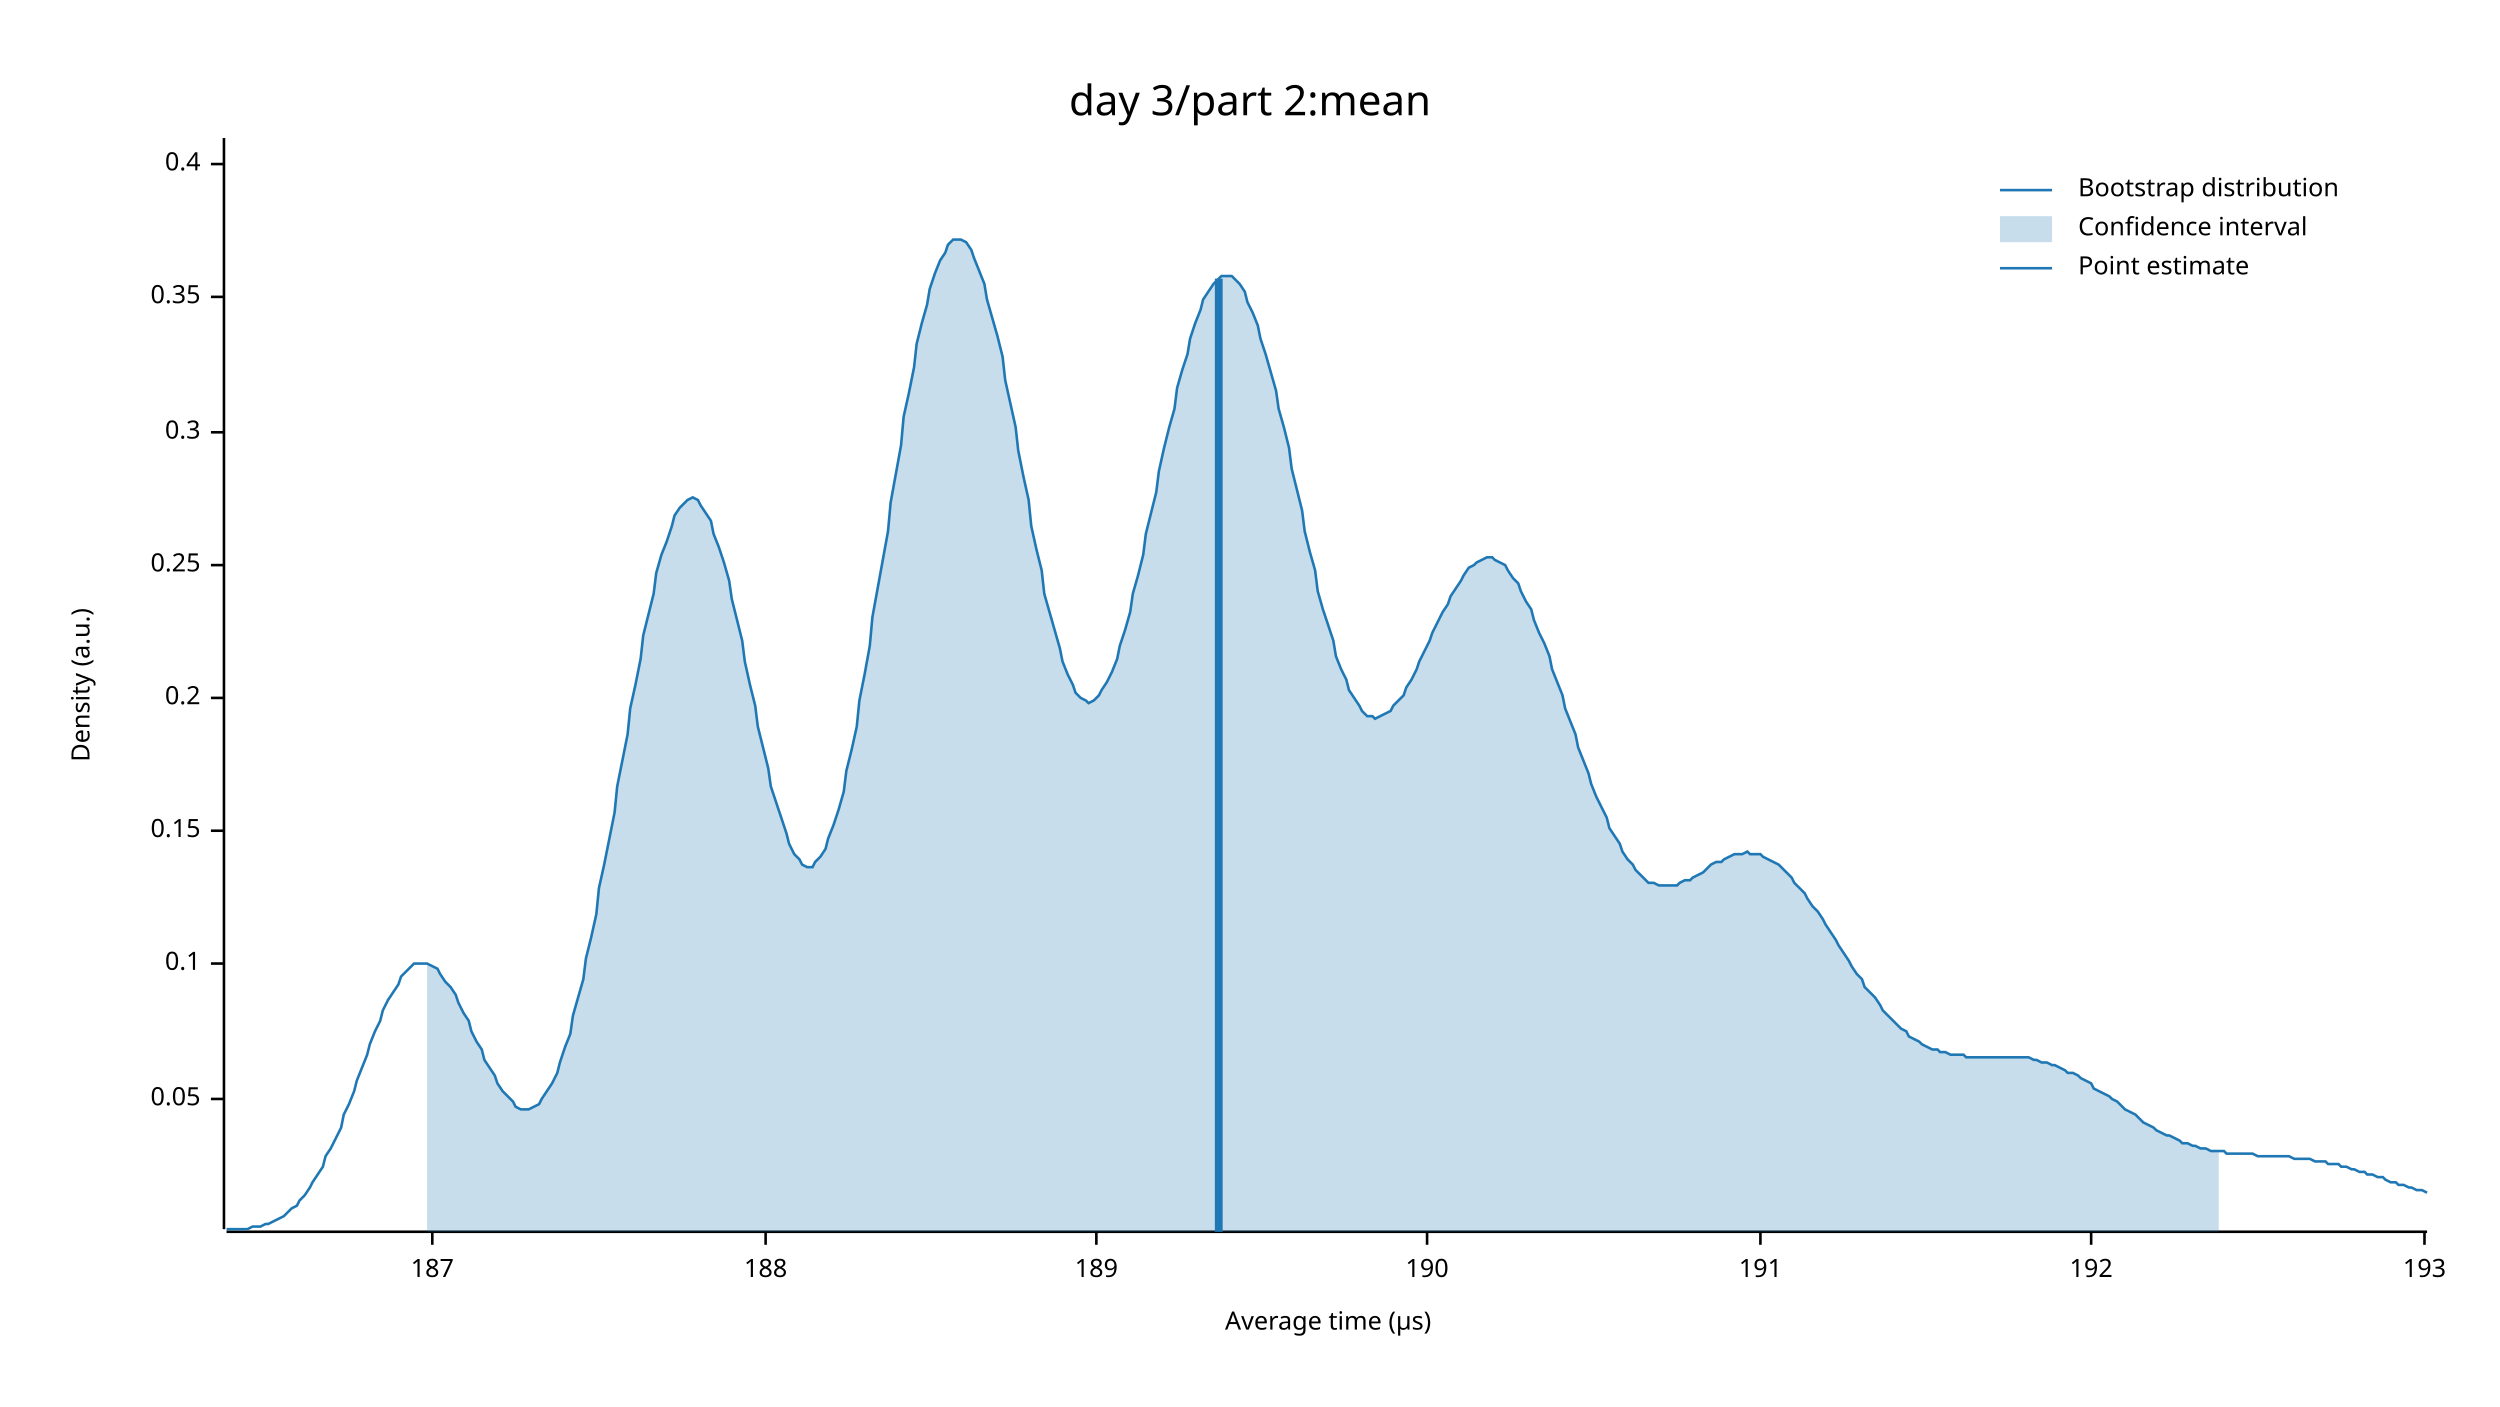
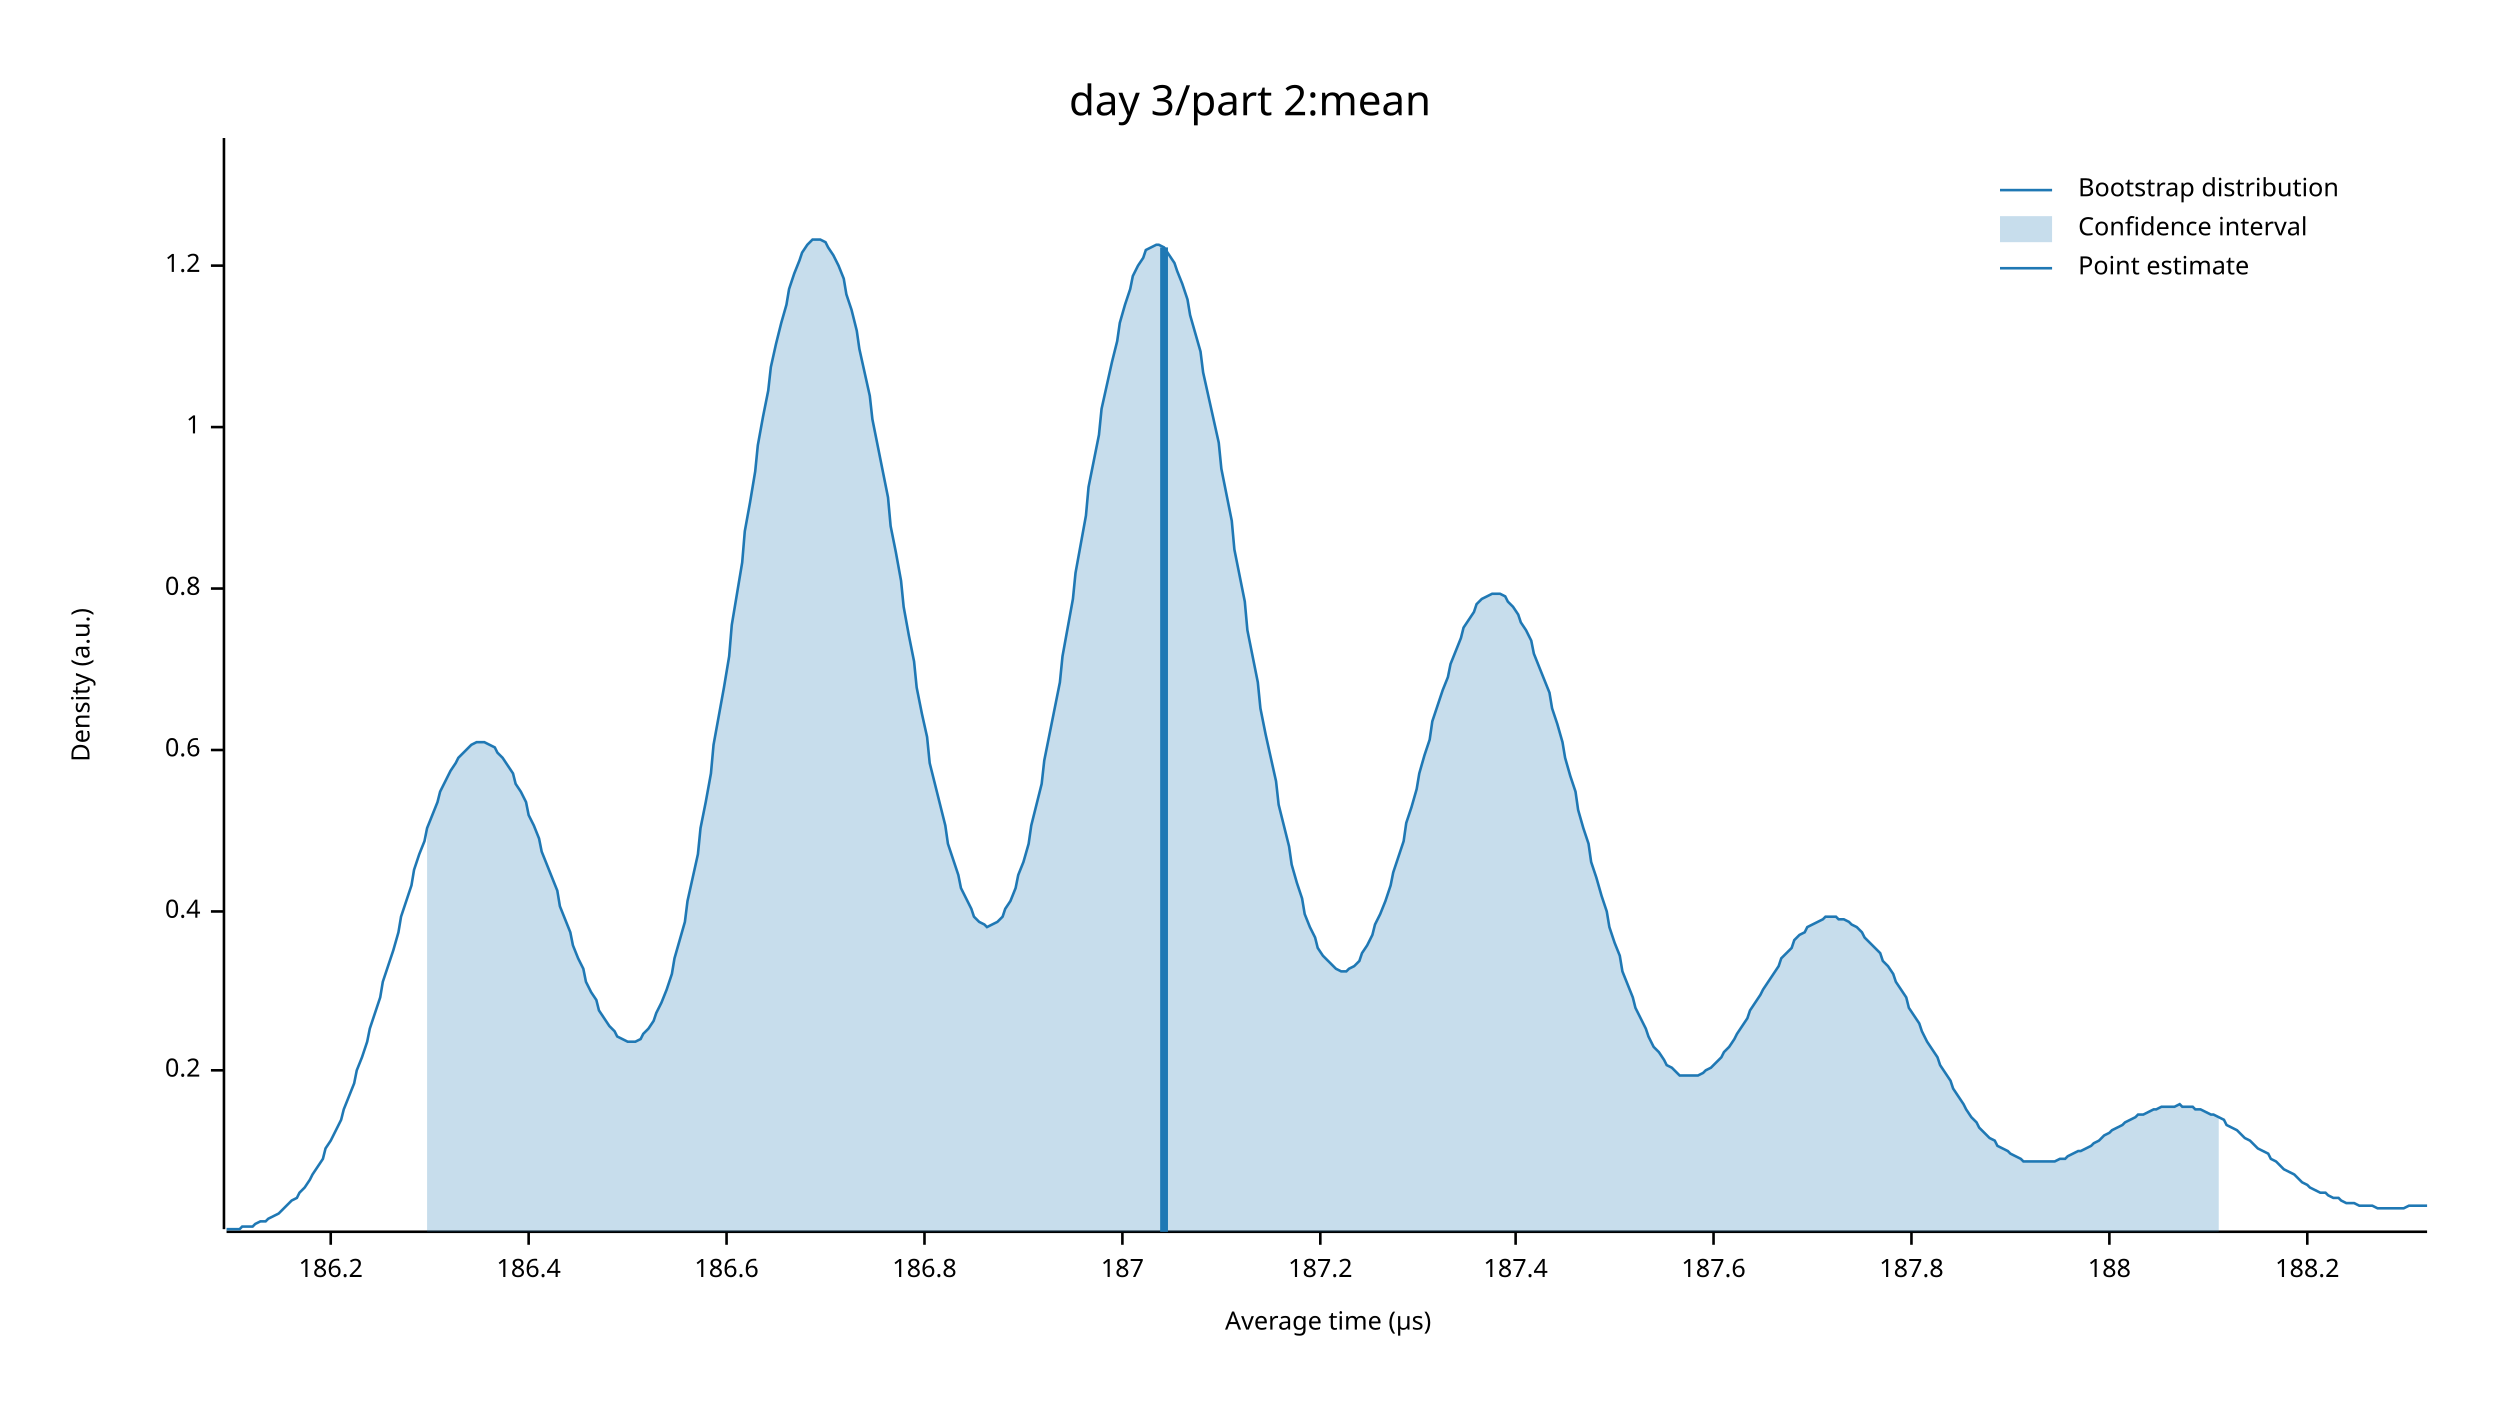
<svg xmlns="http://www.w3.org/2000/svg" width="960" height="540" viewBox="0 0 960 540">
  <text x="480" y="32" dy="0.76em" text-anchor="middle" font-family="sans-serif" font-size="16.129" opacity="1" fill="#000000">
day 3/part 2:mean
</text>
  <text x="27" y="263" dy="0.76em" text-anchor="middle" font-family="sans-serif" font-size="9.677" opacity="1" fill="#000000" transform="rotate(270, 27, 263)">
Density (a.u.)
</text>
  <text x="510" y="513" dy="-0.5ex" text-anchor="middle" font-family="sans-serif" font-size="9.677" opacity="1" fill="#000000">
Average time (µs)
</text>
  <polyline fill="none" opacity="1" stroke="#000000" stroke-width="1" points="86,53 86,472 " />
-   <text x="77" y="422" dy="0.5ex" text-anchor="end" font-family="sans-serif" font-size="9.677" opacity="1" fill="#000000">
- 0.05
- </text>
-   <polyline fill="none" opacity="1" stroke="#000000" stroke-width="1" points="81,422 86,422 " />
-   <text x="77" y="370" dy="0.5ex" text-anchor="end" font-family="sans-serif" font-size="9.677" opacity="1" fill="#000000">
- 0.1
- </text>
-   <polyline fill="none" opacity="1" stroke="#000000" stroke-width="1" points="81,370 86,370 " />
-   <text x="77" y="319" dy="0.5ex" text-anchor="end" font-family="sans-serif" font-size="9.677" opacity="1" fill="#000000">
- 0.15
- </text>
-   <polyline fill="none" opacity="1" stroke="#000000" stroke-width="1" points="81,319 86,319 " />
-   <text x="77" y="268" dy="0.5ex" text-anchor="end" font-family="sans-serif" font-size="9.677" opacity="1" fill="#000000">
+   <text x="77" y="411" dy="0.5ex" text-anchor="end" font-family="sans-serif" font-size="9.677" opacity="1" fill="#000000">
0.2
</text>
-   <polyline fill="none" opacity="1" stroke="#000000" stroke-width="1" points="81,268 86,268 " />
-   <text x="77" y="217" dy="0.5ex" text-anchor="end" font-family="sans-serif" font-size="9.677" opacity="1" fill="#000000">
- 0.25
- </text>
-   <polyline fill="none" opacity="1" stroke="#000000" stroke-width="1" points="81,217 86,217 " />
-   <text x="77" y="166" dy="0.5ex" text-anchor="end" font-family="sans-serif" font-size="9.677" opacity="1" fill="#000000">
- 0.3
- </text>
-   <polyline fill="none" opacity="1" stroke="#000000" stroke-width="1" points="81,166 86,166 " />
-   <text x="77" y="114" dy="0.5ex" text-anchor="end" font-family="sans-serif" font-size="9.677" opacity="1" fill="#000000">
- 0.35
- </text>
-   <polyline fill="none" opacity="1" stroke="#000000" stroke-width="1" points="81,114 86,114 " />
-   <text x="77" y="63" dy="0.5ex" text-anchor="end" font-family="sans-serif" font-size="9.677" opacity="1" fill="#000000">
+   <polyline fill="none" opacity="1" stroke="#000000" stroke-width="1" points="81,411 86,411 " />
+   <text x="77" y="350" dy="0.5ex" text-anchor="end" font-family="sans-serif" font-size="9.677" opacity="1" fill="#000000">
0.4
</text>
-   <polyline fill="none" opacity="1" stroke="#000000" stroke-width="1" points="81,63 86,63 " />
+   <polyline fill="none" opacity="1" stroke="#000000" stroke-width="1" points="81,350 86,350 " />
+   <text x="77" y="288" dy="0.5ex" text-anchor="end" font-family="sans-serif" font-size="9.677" opacity="1" fill="#000000">
+ 0.6
+ </text>
+   <polyline fill="none" opacity="1" stroke="#000000" stroke-width="1" points="81,288 86,288 " />
+   <text x="77" y="226" dy="0.5ex" text-anchor="end" font-family="sans-serif" font-size="9.677" opacity="1" fill="#000000">
+ 0.8
+ </text>
+   <polyline fill="none" opacity="1" stroke="#000000" stroke-width="1" points="81,226 86,226 " />
+   <text x="77" y="164" dy="0.5ex" text-anchor="end" font-family="sans-serif" font-size="9.677" opacity="1" fill="#000000">
+ 1
+ </text>
+   <polyline fill="none" opacity="1" stroke="#000000" stroke-width="1" points="81,164 86,164 " />
+   <text x="77" y="102" dy="0.5ex" text-anchor="end" font-family="sans-serif" font-size="9.677" opacity="1" fill="#000000">
+ 1.2
+ </text>
+   <polyline fill="none" opacity="1" stroke="#000000" stroke-width="1" points="81,102 86,102 " />
  <polyline fill="none" opacity="1" stroke="#000000" stroke-width="1" points="87,473 932,473 " />
-   <text x="166" y="483" dy="0.76em" text-anchor="middle" font-family="sans-serif" font-size="9.677" opacity="1" fill="#000000">
+   <text x="127" y="483" dy="0.76em" text-anchor="middle" font-family="sans-serif" font-size="9.677" opacity="1" fill="#000000">
+ 186.2
+ </text>
+   <polyline fill="none" opacity="1" stroke="#000000" stroke-width="1" points="127,473 127,478 " />
+   <text x="203" y="483" dy="0.76em" text-anchor="middle" font-family="sans-serif" font-size="9.677" opacity="1" fill="#000000">
+ 186.4
+ </text>
+   <polyline fill="none" opacity="1" stroke="#000000" stroke-width="1" points="203,473 203,478 " />
+   <text x="279" y="483" dy="0.76em" text-anchor="middle" font-family="sans-serif" font-size="9.677" opacity="1" fill="#000000">
+ 186.6
+ </text>
+   <polyline fill="none" opacity="1" stroke="#000000" stroke-width="1" points="279,473 279,478 " />
+   <text x="355" y="483" dy="0.76em" text-anchor="middle" font-family="sans-serif" font-size="9.677" opacity="1" fill="#000000">
+ 186.8
+ </text>
+   <polyline fill="none" opacity="1" stroke="#000000" stroke-width="1" points="355,473 355,478 " />
+   <text x="431" y="483" dy="0.76em" text-anchor="middle" font-family="sans-serif" font-size="9.677" opacity="1" fill="#000000">
187
</text>
-   <polyline fill="none" opacity="1" stroke="#000000" stroke-width="1" points="166,473 166,478 " />
-   <text x="294" y="483" dy="0.76em" text-anchor="middle" font-family="sans-serif" font-size="9.677" opacity="1" fill="#000000">
+   <polyline fill="none" opacity="1" stroke="#000000" stroke-width="1" points="431,473 431,478 " />
+   <text x="507" y="483" dy="0.76em" text-anchor="middle" font-family="sans-serif" font-size="9.677" opacity="1" fill="#000000">
+ 187.2
+ </text>
+   <polyline fill="none" opacity="1" stroke="#000000" stroke-width="1" points="507,473 507,478 " />
+   <text x="582" y="483" dy="0.76em" text-anchor="middle" font-family="sans-serif" font-size="9.677" opacity="1" fill="#000000">
+ 187.4
+ </text>
+   <polyline fill="none" opacity="1" stroke="#000000" stroke-width="1" points="582,473 582,478 " />
+   <text x="658" y="483" dy="0.76em" text-anchor="middle" font-family="sans-serif" font-size="9.677" opacity="1" fill="#000000">
+ 187.6
+ </text>
+   <polyline fill="none" opacity="1" stroke="#000000" stroke-width="1" points="658,473 658,478 " />
+   <text x="734" y="483" dy="0.76em" text-anchor="middle" font-family="sans-serif" font-size="9.677" opacity="1" fill="#000000">
+ 187.8
+ </text>
+   <polyline fill="none" opacity="1" stroke="#000000" stroke-width="1" points="734,473 734,478 " />
+   <text x="810" y="483" dy="0.76em" text-anchor="middle" font-family="sans-serif" font-size="9.677" opacity="1" fill="#000000">
188
</text>
-   <polyline fill="none" opacity="1" stroke="#000000" stroke-width="1" points="294,473 294,478 " />
-   <text x="421" y="483" dy="0.76em" text-anchor="middle" font-family="sans-serif" font-size="9.677" opacity="1" fill="#000000">
- 189
+   <polyline fill="none" opacity="1" stroke="#000000" stroke-width="1" points="810,473 810,478 " />
+   <text x="886" y="483" dy="0.76em" text-anchor="middle" font-family="sans-serif" font-size="9.677" opacity="1" fill="#000000">
+ 188.2
</text>
-   <polyline fill="none" opacity="1" stroke="#000000" stroke-width="1" points="421,473 421,478 " />
-   <text x="548" y="483" dy="0.76em" text-anchor="middle" font-family="sans-serif" font-size="9.677" opacity="1" fill="#000000">
- 190
- </text>
-   <polyline fill="none" opacity="1" stroke="#000000" stroke-width="1" points="548,473 548,478 " />
-   <text x="676" y="483" dy="0.76em" text-anchor="middle" font-family="sans-serif" font-size="9.677" opacity="1" fill="#000000">
- 191
- </text>
-   <polyline fill="none" opacity="1" stroke="#000000" stroke-width="1" points="676,473 676,478 " />
-   <text x="803" y="483" dy="0.76em" text-anchor="middle" font-family="sans-serif" font-size="9.677" opacity="1" fill="#000000">
- 192
- </text>
-   <polyline fill="none" opacity="1" stroke="#000000" stroke-width="1" points="803,473 803,478 " />
-   <text x="931" y="483" dy="0.76em" text-anchor="middle" font-family="sans-serif" font-size="9.677" opacity="1" fill="#000000">
- 193
- </text>
-   <polyline fill="none" opacity="1" stroke="#000000" stroke-width="1" points="931,473 931,478 " />
-   <polyline fill="none" opacity="1" stroke="#1F78B4" stroke-width="1" points="87,472 88,472 90,472 92,472 93,472 95,472 97,471 98,471 100,471 102,470 103,470 105,469 107,468 109,467 110,466 112,464 114,463 115,461 117,459 119,456 120,454 122,451 124,448 125,444 127,441 129,437 131,433 132,428 134,424 136,419 137,415 139,410 141,405 142,401 144,396 146,392 147,388 149,384 151,381 153,378 154,375 156,373 158,371 159,370 161,370 163,370 164,370 166,371 168,372 169,374 171,377 173,379 175,382 176,385 178,389 180,392 181,396 183,400 185,403 186,407 188,410 190,413 191,416 193,419 195,421 197,423 198,425 200,426 202,426 203,426 205,425 207,424 208,422 210,419 212,416 214,412 215,408 217,402 219,397 220,390 222,383 224,376 225,368 227,360 229,351 230,341 232,332 234,322 236,312 237,302 239,292 241,282 242,272 244,263 246,253 247,244 249,236 251,228 252,220 254,213 256,208 258,202 259,198 261,195 263,193 264,192 266,191 268,192 269,194 271,197 273,200 274,205 276,210 278,216 280,223 281,230 283,238 285,246 286,254 288,263 290,271 291,279 293,287 295,295 296,302 298,308 300,314 302,320 303,324 305,328 307,330 308,332 310,333 312,333 313,331 315,329 317,326 318,322 320,317 322,311 324,304 325,296 327,288 329,279 330,269 332,259 334,248 335,237 337,226 339,215 341,204 342,193 344,182 346,171 347,160 349,151 351,141 352,132 354,124 356,117 357,111 359,105 361,100 363,97 364,94 366,92 368,92 369,92 371,93 373,96 374,99 376,104 378,109 379,115 381,122 383,129 385,137 386,146 388,155 390,164 391,173 393,183 395,192 396,202 398,211 400,219 401,228 403,235 405,242 407,249 408,254 410,259 412,263 413,266 415,268 417,269 418,270 420,269 422,267 423,265 425,262 427,258 429,253 430,248 432,242 434,235 435,228 437,221 439,213 440,205 442,197 444,189 445,181 447,172 449,164 451,157 452,149 454,142 456,136 457,130 459,124 461,119 462,115 464,112 466,109 468,107 469,106 471,106 473,106 474,107 476,109 478,112 479,116 481,120 483,125 484,130 486,136 488,143 490,150 491,157 493,164 495,172 496,180 498,188 500,196 501,204 503,212 505,219 506,227 508,234 510,240 512,246 513,252 515,257 517,261 518,265 520,268 522,271 523,273 525,275 527,275 528,276 530,275 532,274 534,273 535,271 537,269 539,267 540,264 542,261 544,257 545,254 547,250 549,246 550,243 552,239 554,235 556,232 557,229 559,226 561,223 562,221 564,218 566,217 567,216 569,215 571,214 573,214 574,215 576,216 578,217 579,219 581,222 583,224 584,227 586,231 588,234 589,238 591,243 593,247 595,252 596,257 598,262 600,267 601,272 603,277 605,282 606,287 608,292 610,297 611,301 613,306 615,310 617,314 618,318 620,321 622,324 623,327 625,330 627,332 628,334 630,336 632,338 633,339 635,339 637,340 639,340 640,340 642,340 644,340 645,339 647,338 649,338 650,337 652,336 654,335 655,334 657,332 659,331 661,331 662,330 664,329 666,328 667,328 669,328 671,327 672,328 674,328 676,328 677,329 679,330 681,331 683,332 684,333 686,335 688,337 689,339 691,341 693,343 694,345 696,348 698,350 700,353 701,355 703,358 705,361 706,363 708,366 710,369 711,371 713,374 715,376 716,379 718,381 720,383 722,386 723,388 725,390 727,392 728,393 730,395 732,396 733,398 735,399 737,400 738,401 740,402 742,403 744,403 745,404 747,404 749,405 750,405 752,405 754,405 755,406 757,406 759,406 760,406 762,406 764,406 766,406 767,406 769,406 771,406 772,406 774,406 776,406 777,406 779,406 781,407 782,407 784,408 786,408 788,409 789,409 791,410 793,411 794,412 796,412 798,413 799,414 801,415 803,416 804,418 806,419 808,420 810,421 811,422 813,423 815,425 816,426 818,427 820,428 821,429 823,431 825,432 827,433 828,434 830,435 832,436 833,436 835,437 837,438 838,439 840,439 842,440 843,440 845,441 847,441 849,442 850,442 852,442 854,442 855,443 857,443 859,443 860,443 862,443 864,443 865,443 867,444 869,444 871,444 872,444 874,444 876,444 877,444 879,444 881,445 882,445 884,445 886,445 887,445 889,446 891,446 893,446 894,447 896,447 898,447 899,448 901,448 903,449 904,449 906,450 908,450 909,451 911,451 913,452 915,452 916,453 918,454 920,454 921,455 923,455 925,456 926,456 928,457 930,457 932,458 " />
-   <polygon opacity="0.25" fill="#1F78B4" points="164,370 166,371 168,372 169,374 171,377 173,379 175,382 176,385 178,389 180,392 181,396 183,400 185,403 186,407 188,410 190,413 191,416 193,419 195,421 197,423 198,425 200,426 202,426 203,426 205,425 207,424 208,422 210,419 212,416 214,412 215,408 217,402 219,397 220,390 222,383 224,376 225,368 227,360 229,351 230,341 232,332 234,322 236,312 237,302 239,292 241,282 242,272 244,263 246,253 247,244 249,236 251,228 252,220 254,213 256,208 258,202 259,198 261,195 263,193 264,192 266,191 268,192 269,194 271,197 273,200 274,205 276,210 278,216 280,223 281,230 283,238 285,246 286,254 288,263 290,271 291,279 293,287 295,295 296,302 298,308 300,314 302,320 303,324 305,328 307,330 308,332 310,333 312,333 313,331 315,329 317,326 318,322 320,317 322,311 324,304 325,296 327,288 329,279 330,269 332,259 334,248 335,237 337,226 339,215 341,204 342,193 344,182 346,171 347,160 349,151 351,141 352,132 354,124 356,117 357,111 359,105 361,100 363,97 364,94 366,92 368,92 369,92 371,93 373,96 374,99 376,104 378,109 379,115 381,122 383,129 385,137 386,146 388,155 390,164 391,173 393,183 395,192 396,202 398,211 400,219 401,228 403,235 405,242 407,249 408,254 410,259 412,263 413,266 415,268 417,269 418,270 420,269 422,267 423,265 425,262 427,258 429,253 430,248 432,242 434,235 435,228 437,221 439,213 440,205 442,197 444,189 445,181 447,172 449,164 451,157 452,149 454,142 456,136 457,130 459,124 461,119 462,115 464,112 466,109 468,107 469,106 471,106 473,106 474,107 476,109 478,112 479,116 481,120 483,125 484,130 486,136 488,143 490,150 491,157 493,164 495,172 496,180 498,188 500,196 501,204 503,212 505,219 506,227 508,234 510,240 512,246 513,252 515,257 517,261 518,265 520,268 522,271 523,273 525,275 527,275 528,276 530,275 532,274 534,273 535,271 537,269 539,267 540,264 542,261 544,257 545,254 547,250 549,246 550,243 552,239 554,235 556,232 557,229 559,226 561,223 562,221 564,218 566,217 567,216 569,215 571,214 573,214 574,215 576,216 578,217 579,219 581,222 583,224 584,227 586,231 588,234 589,238 591,243 593,247 595,252 596,257 598,262 600,267 601,272 603,277 605,282 606,287 608,292 610,297 611,301 613,306 615,310 617,314 618,318 620,321 622,324 623,327 625,330 627,332 628,334 630,336 632,338 633,339 635,339 637,340 639,340 640,340 642,340 644,340 645,339 647,338 649,338 650,337 652,336 654,335 655,334 657,332 659,331 661,331 662,330 664,329 666,328 667,328 669,328 671,327 672,328 674,328 676,328 677,329 679,330 681,331 683,332 684,333 686,335 688,337 689,339 691,341 693,343 694,345 696,348 698,350 700,353 701,355 703,358 705,361 706,363 708,366 710,369 711,371 713,374 715,376 716,379 718,381 720,383 722,386 723,388 725,390 727,392 728,393 730,395 732,396 733,398 735,399 737,400 738,401 740,402 742,403 744,403 745,404 747,404 749,405 750,405 752,405 754,405 755,406 757,406 759,406 760,406 762,406 764,406 766,406 767,406 769,406 771,406 772,406 774,406 776,406 777,406 779,406 781,407 782,407 784,408 786,408 788,409 789,409 791,410 793,411 794,412 796,412 798,413 799,414 801,415 803,416 804,418 806,419 808,420 810,421 811,422 813,423 815,425 816,426 818,427 820,428 821,429 823,431 825,432 827,433 828,434 830,435 832,436 833,436 835,437 837,438 838,439 840,439 842,440 843,440 845,441 847,441 849,442 850,442 852,442 852,473 164,473 " />
-   <polyline fill="none" opacity="1" stroke="#1F78B4" stroke-width="3" points="468,473 468,107 " />
+   <polyline fill="none" opacity="1" stroke="#000000" stroke-width="1" points="886,473 886,478 " />
+   <polyline fill="none" opacity="1" stroke="#1F78B4" stroke-width="1" points="87,472 88,472 90,472 92,472 93,471 95,471 97,471 98,470 100,469 102,469 103,468 105,467 107,466 109,464 110,463 112,461 114,460 115,458 117,456 119,453 120,451 122,448 124,445 125,441 127,438 129,434 131,430 132,426 134,421 136,416 137,411 139,406 141,400 142,395 144,389 146,383 147,377 149,371 151,365 153,358 154,352 156,346 158,340 159,334 161,328 163,323 164,318 166,313 168,308 169,304 171,300 173,296 175,293 176,291 178,289 180,287 181,286 183,285 185,285 186,285 188,286 190,287 191,289 193,291 195,294 197,297 198,301 200,304 202,308 203,313 205,317 207,322 208,327 210,332 212,337 214,342 215,348 217,353 219,358 220,363 222,368 224,372 225,377 227,381 229,384 230,388 232,391 234,394 236,396 237,398 239,399 241,400 242,400 244,400 246,399 247,397 249,395 251,392 252,389 254,385 256,380 258,374 259,368 261,361 263,354 264,346 266,337 268,328 269,318 271,308 273,297 274,286 276,275 278,264 280,252 281,240 283,228 285,216 286,204 288,193 290,181 291,171 293,160 295,150 296,141 298,132 300,124 302,117 303,111 305,105 307,100 308,97 310,94 312,92 313,92 315,92 317,93 318,95 320,98 322,102 324,107 325,113 327,119 329,127 330,134 332,143 334,152 335,161 337,171 339,181 341,191 342,202 344,212 346,223 347,233 349,244 351,254 352,264 354,274 356,283 357,293 359,301 361,309 363,317 364,324 366,330 368,336 369,341 371,345 373,349 374,352 376,354 378,355 379,356 381,355 383,354 385,352 386,349 388,346 390,341 391,336 393,331 395,324 396,317 398,309 400,301 401,292 403,282 405,272 407,262 408,252 410,241 412,230 413,220 415,209 417,198 418,187 420,177 422,167 423,157 425,148 427,139 429,131 430,124 432,117 434,111 435,106 437,102 439,99 440,96 442,95 444,94 445,94 447,95 449,98 451,101 452,104 454,109 456,115 457,121 459,128 461,135 462,143 464,152 466,161 468,170 469,180 471,190 473,200 474,211 476,221 478,231 479,242 481,252 483,262 484,272 486,282 488,291 490,300 491,309 493,317 495,325 496,332 498,339 500,345 501,351 503,356 505,360 506,364 508,367 510,369 512,371 513,372 515,373 517,373 518,372 520,371 522,369 523,366 525,363 527,359 528,355 530,351 532,346 534,340 535,335 537,329 539,323 540,316 542,310 544,303 545,297 547,290 549,284 550,277 552,271 554,265 556,260 557,255 559,250 561,245 562,241 564,238 566,235 567,232 569,230 571,229 573,228 574,228 576,228 578,229 579,231 581,233 583,236 584,239 586,242 588,246 589,251 591,256 593,261 595,266 596,272 598,278 600,285 601,291 603,298 605,304 606,311 608,318 610,324 611,331 613,337 615,344 617,350 618,356 620,362 622,367 623,373 625,378 627,383 628,387 630,391 632,395 633,398 635,402 637,404 639,407 640,409 642,410 644,412 645,413 647,413 649,413 650,413 652,413 654,412 655,411 657,410 659,408 661,406 662,404 664,402 666,399 667,397 669,394 671,391 672,388 674,385 676,382 677,380 679,377 681,374 683,371 684,368 686,366 688,364 689,361 691,359 693,358 694,356 696,355 698,354 700,353 701,352 703,352 705,352 706,353 708,353 710,354 711,355 713,356 715,358 716,360 718,362 720,364 722,366 723,369 725,371 727,374 728,377 730,380 732,383 733,387 735,390 737,393 738,396 740,400 742,403 744,406 745,409 747,412 749,415 750,418 752,421 754,424 755,426 757,429 759,431 760,433 762,435 764,437 766,438 767,440 769,441 771,442 772,443 774,444 776,445 777,446 779,446 781,446 782,446 784,446 786,446 788,446 789,446 791,445 793,445 794,444 796,443 798,442 799,442 801,441 803,440 804,439 806,438 808,436 810,435 811,434 813,433 815,432 816,431 818,430 820,429 821,428 823,428 825,427 827,426 828,426 830,425 832,425 833,425 835,425 837,424 838,425 840,425 842,425 843,426 845,426 847,427 849,428 850,428 852,429 854,430 855,432 857,433 859,434 860,435 862,437 864,438 865,439 867,441 869,442 871,443 872,445 874,446 876,448 877,449 879,450 881,451 882,452 884,454 886,455 887,456 889,457 891,458 893,458 894,459 896,460 898,460 899,461 901,462 903,462 904,462 906,463 908,463 909,463 911,463 913,464 915,464 916,464 918,464 920,464 921,464 923,464 925,463 926,463 928,463 930,463 932,463 " />
+   <polygon opacity="0.25" fill="#1F78B4" points="164,318 166,313 168,308 169,304 171,300 173,296 175,293 176,291 178,289 180,287 181,286 183,285 185,285 186,285 188,286 190,287 191,289 193,291 195,294 197,297 198,301 200,304 202,308 203,313 205,317 207,322 208,327 210,332 212,337 214,342 215,348 217,353 219,358 220,363 222,368 224,372 225,377 227,381 229,384 230,388 232,391 234,394 236,396 237,398 239,399 241,400 242,400 244,400 246,399 247,397 249,395 251,392 252,389 254,385 256,380 258,374 259,368 261,361 263,354 264,346 266,337 268,328 269,318 271,308 273,297 274,286 276,275 278,264 280,252 281,240 283,228 285,216 286,204 288,193 290,181 291,171 293,160 295,150 296,141 298,132 300,124 302,117 303,111 305,105 307,100 308,97 310,94 312,92 313,92 315,92 317,93 318,95 320,98 322,102 324,107 325,113 327,119 329,127 330,134 332,143 334,152 335,161 337,171 339,181 341,191 342,202 344,212 346,223 347,233 349,244 351,254 352,264 354,274 356,283 357,293 359,301 361,309 363,317 364,324 366,330 368,336 369,341 371,345 373,349 374,352 376,354 378,355 379,356 381,355 383,354 385,352 386,349 388,346 390,341 391,336 393,331 395,324 396,317 398,309 400,301 401,292 403,282 405,272 407,262 408,252 410,241 412,230 413,220 415,209 417,198 418,187 420,177 422,167 423,157 425,148 427,139 429,131 430,124 432,117 434,111 435,106 437,102 439,99 440,96 442,95 444,94 445,94 447,95 449,98 451,101 452,104 454,109 456,115 457,121 459,128 461,135 462,143 464,152 466,161 468,170 469,180 471,190 473,200 474,211 476,221 478,231 479,242 481,252 483,262 484,272 486,282 488,291 490,300 491,309 493,317 495,325 496,332 498,339 500,345 501,351 503,356 505,360 506,364 508,367 510,369 512,371 513,372 515,373 517,373 518,372 520,371 522,369 523,366 525,363 527,359 528,355 530,351 532,346 534,340 535,335 537,329 539,323 540,316 542,310 544,303 545,297 547,290 549,284 550,277 552,271 554,265 556,260 557,255 559,250 561,245 562,241 564,238 566,235 567,232 569,230 571,229 573,228 574,228 576,228 578,229 579,231 581,233 583,236 584,239 586,242 588,246 589,251 591,256 593,261 595,266 596,272 598,278 600,285 601,291 603,298 605,304 606,311 608,318 610,324 611,331 613,337 615,344 617,350 618,356 620,362 622,367 623,373 625,378 627,383 628,387 630,391 632,395 633,398 635,402 637,404 639,407 640,409 642,410 644,412 645,413 647,413 649,413 650,413 652,413 654,412 655,411 657,410 659,408 661,406 662,404 664,402 666,399 667,397 669,394 671,391 672,388 674,385 676,382 677,380 679,377 681,374 683,371 684,368 686,366 688,364 689,361 691,359 693,358 694,356 696,355 698,354 700,353 701,352 703,352 705,352 706,353 708,353 710,354 711,355 713,356 715,358 716,360 718,362 720,364 722,366 723,369 725,371 727,374 728,377 730,380 732,383 733,387 735,390 737,393 738,396 740,400 742,403 744,406 745,409 747,412 749,415 750,418 752,421 754,424 755,426 757,429 759,431 760,433 762,435 764,437 766,438 767,440 769,441 771,442 772,443 774,444 776,445 777,446 779,446 781,446 782,446 784,446 786,446 788,446 789,446 791,445 793,445 794,444 796,443 798,442 799,442 801,441 803,440 804,439 806,438 808,436 810,435 811,434 813,433 815,432 816,431 818,430 820,429 821,428 823,428 825,427 827,426 828,426 830,425 832,425 833,425 835,425 837,424 838,425 840,425 842,425 843,426 845,426 847,427 849,428 850,428 852,429 852,473 164,473 " />
+   <polyline fill="none" opacity="1" stroke="#1F78B4" stroke-width="3" points="447,473 447,95 " />
  <text x="798" y="68" dy="0.76em" text-anchor="start" font-family="sans-serif" font-size="9.677" opacity="1" fill="#000000">
Bootstrap distribution
</text>
  <text x="798" y="83" dy="0.76em" text-anchor="start" font-family="sans-serif" font-size="9.677" opacity="1" fill="#000000">
Confidence interval
</text>
  <text x="798" y="98" dy="0.76em" text-anchor="start" font-family="sans-serif" font-size="9.677" opacity="1" fill="#000000">
Point estimate
</text>
  <polyline fill="none" opacity="1" stroke="#1F78B4" stroke-width="1" points="768,73 788,73 " />
  <rect x="768" y="83" width="20" height="10" opacity="0.25" fill="#1F78B4" stroke="none" />
  <polyline fill="none" opacity="1" stroke="#1F78B4" stroke-width="1" points="768,103 788,103 " />
</svg>
